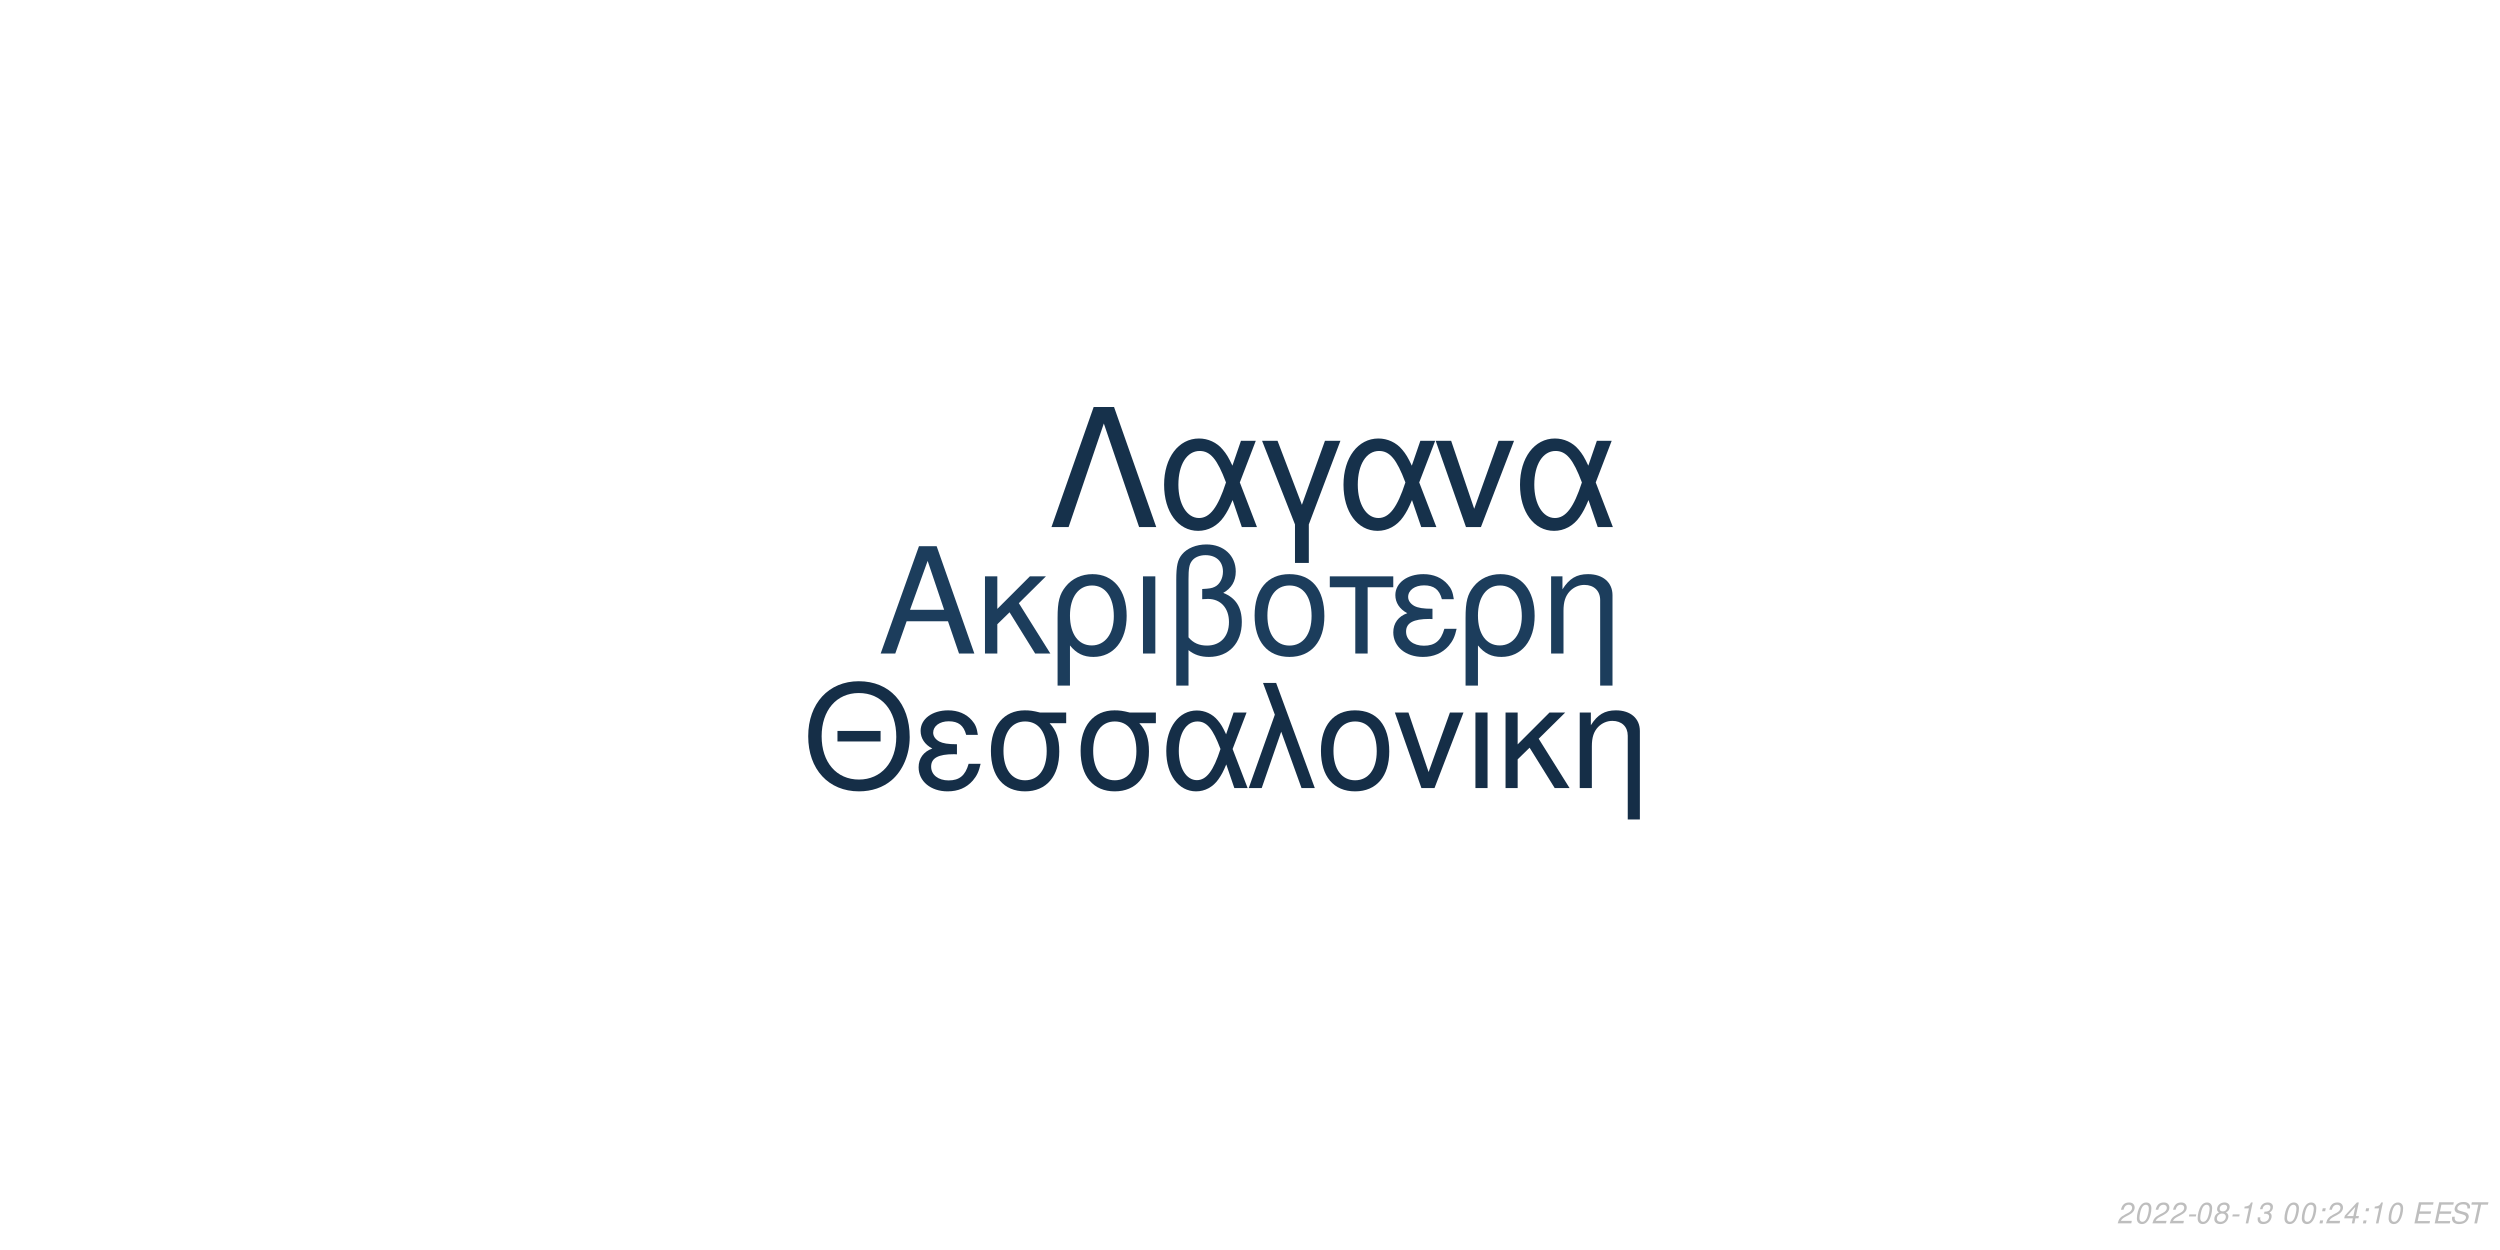
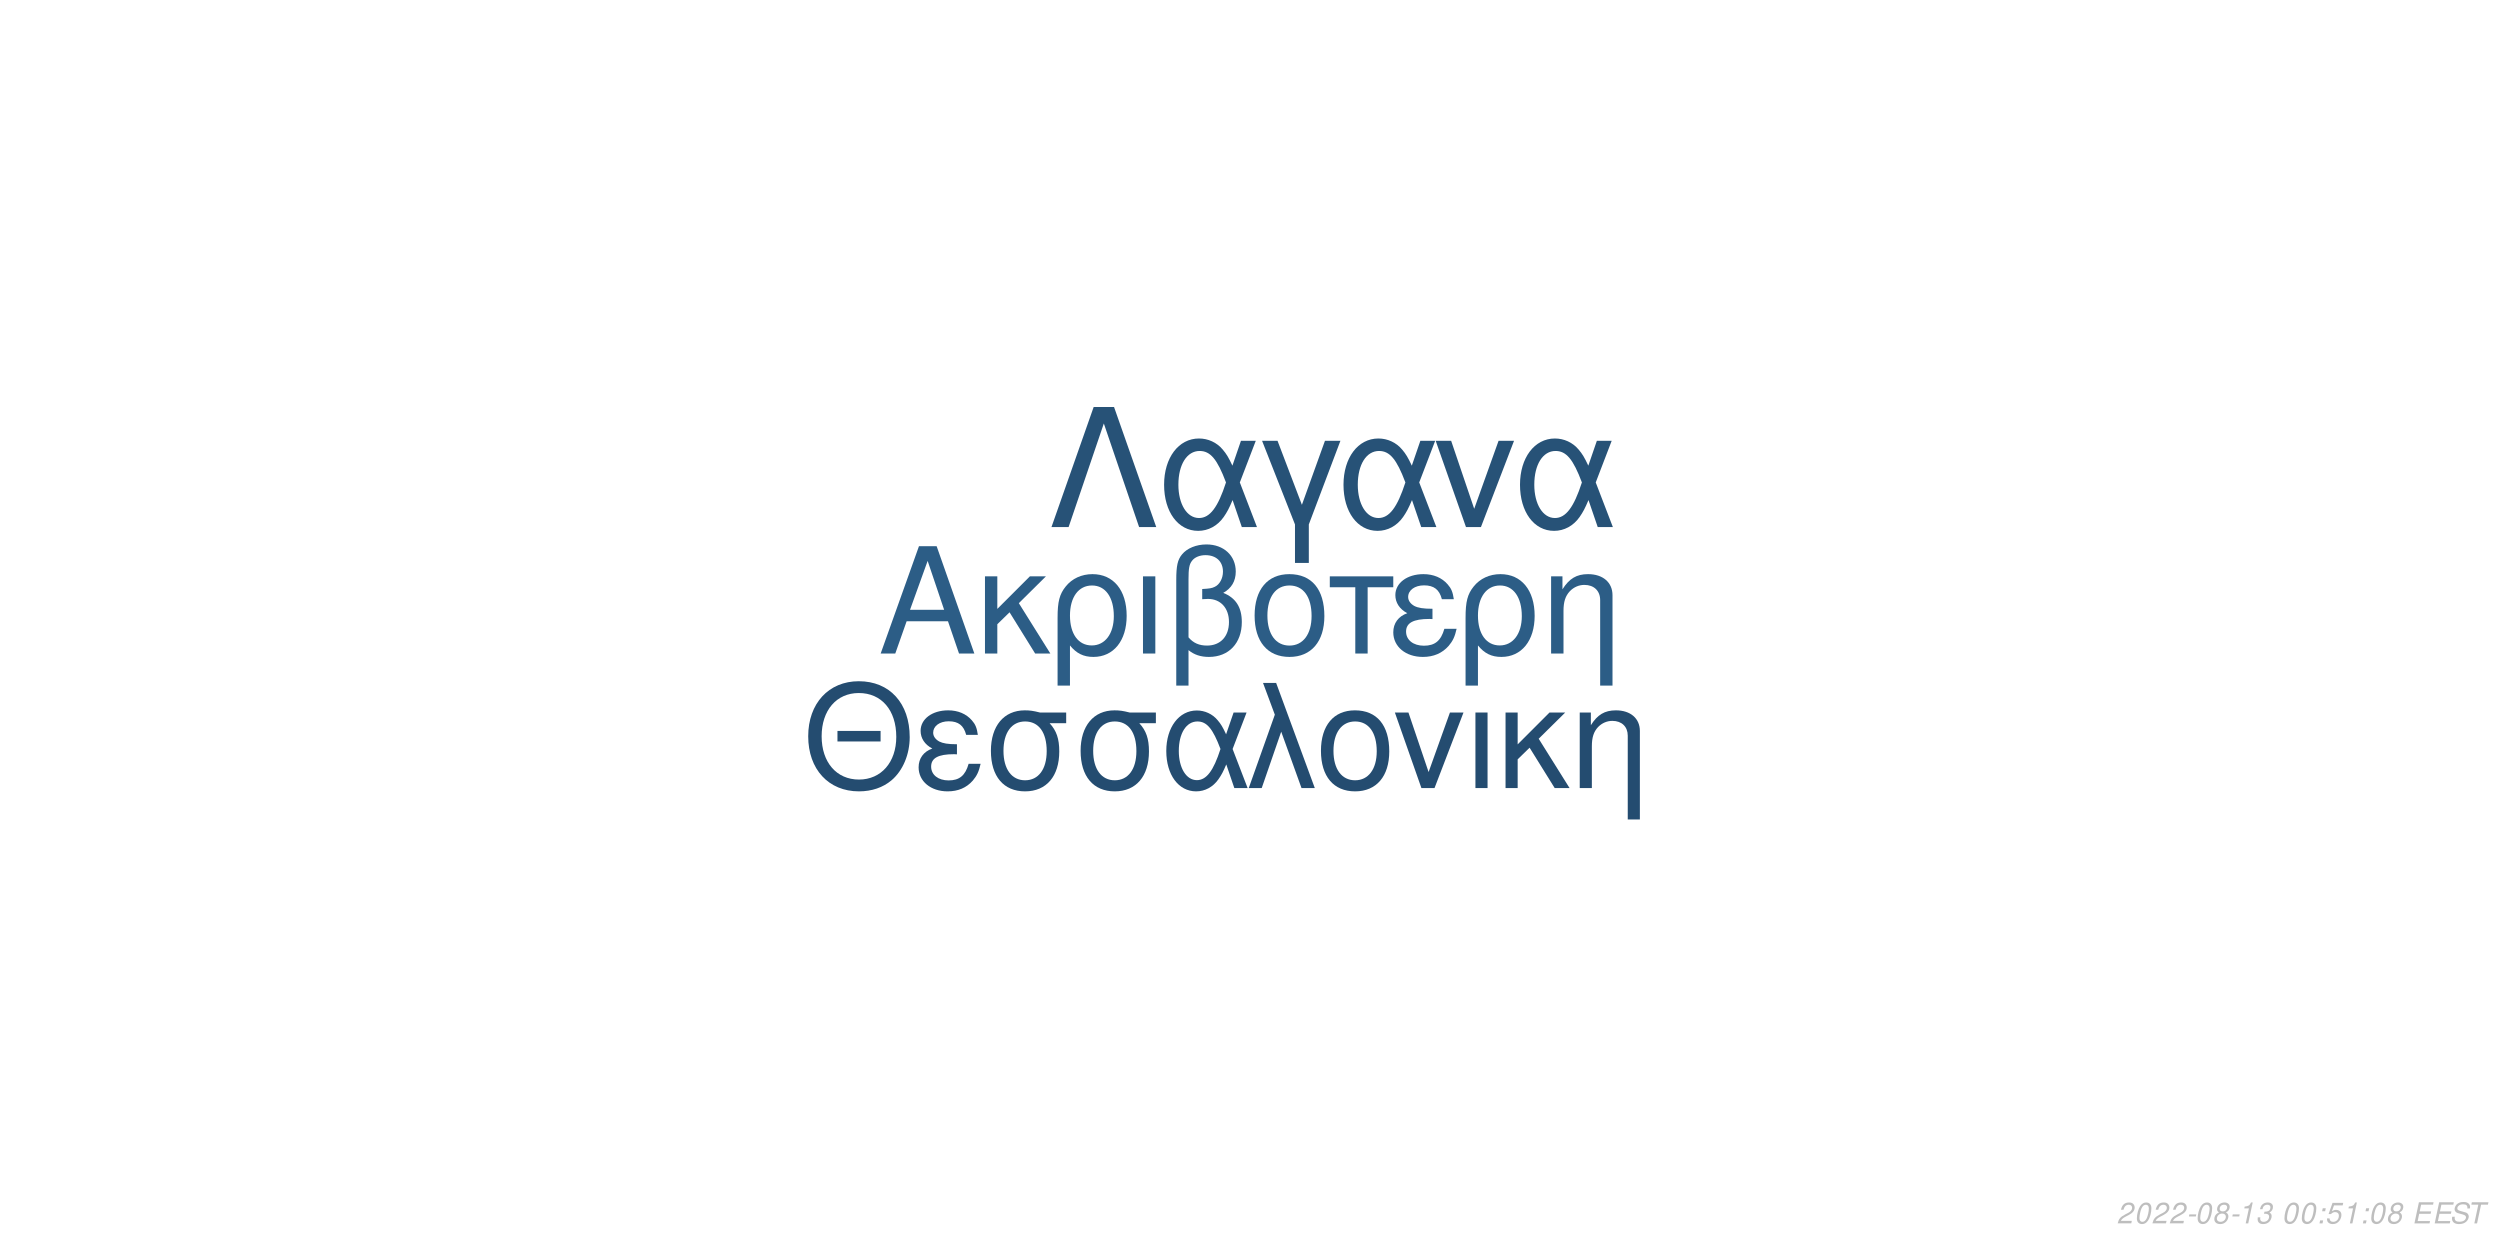
<svg xmlns="http://www.w3.org/2000/svg" xmlns:xlink="http://www.w3.org/1999/xlink" width="864pt" height="432pt" viewBox="0 0 864 432" version="1.1">
  <defs>
    <g>
      <symbol overflow="visible" id="glyph0-0">
        <path style="stroke:none;" d="" />
      </symbol>
      <symbol overflow="visible" id="glyph0-1">
        <path style="stroke:none;" d="M 24.125 -11.141 L 27.938 0 L 33.234 0 L 20.203 -37.094 L 14.094 -37.094 L 0.859 0 L 5.906 0 L 9.828 -11.141 Z M 22.797 -15.109 L 11 -15.109 L 17.094 -32.016 Z M 22.797 -15.109 " />
      </symbol>
      <symbol overflow="visible" id="glyph0-2">
        <path style="stroke:none;" d="M 7.172 -15.422 L 7.172 -26.672 L 2.906 -26.672 L 2.906 0 L 7.172 0 L 7.172 -10.125 L 11.406 -14.25 L 20.25 0 L 25.5 0 L 14.609 -17.406 L 23.969 -26.672 L 18.422 -26.672 Z M 7.172 -15.422 " />
      </symbol>
      <symbol overflow="visible" id="glyph0-3">
        <path style="stroke:none;" d="M 3 11.094 L 7.281 11.094 L 7.281 -2.797 C 9.516 -0.047 11.953 1.172 15.375 1.172 C 22.344 1.172 26.875 -4.422 26.875 -13.031 C 26.875 -21.891 22.297 -27.438 15.062 -27.438 C 11.297 -27.438 7.984 -25.906 5.797 -23.156 C 3.672 -20.516 3 -17.969 3 -12.359 Z M 14.906 -23.516 C 19.547 -23.516 22.438 -19.438 22.438 -12.922 C 22.438 -6.812 19.391 -2.797 14.812 -2.797 C 10.172 -2.797 7.281 -6.766 7.281 -13.125 C 7.281 -19.484 10.234 -23.516 14.906 -23.516 Z M 14.906 -23.516 " />
      </symbol>
      <symbol overflow="visible" id="glyph0-4">
        <path style="stroke:none;" d="M 3.516 0 L 7.781 0 L 7.781 -26.672 L 3.516 -26.672 Z M 3.516 0 " />
      </symbol>
      <symbol overflow="visible" id="glyph0-5">
        <path style="stroke:none;" d="M 4.016 11.094 L 8.25 11.094 L 8.25 -1.172 C 10.172 0.406 12.422 1.172 15.312 1.172 C 22.188 1.172 26.672 -3.609 26.672 -10.891 C 26.672 -15.984 24.578 -19.234 20.25 -20.969 C 23.109 -22.547 24.578 -25.031 24.578 -28.344 C 24.578 -33.844 20.406 -37.703 14.453 -37.703 C 10.938 -37.703 7.734 -36.391 6 -34.25 C 4.484 -32.422 4.016 -30.328 4.016 -25.391 Z M 8.25 -25.656 C 8.25 -29.359 8.5 -30.844 9.469 -32.062 C 10.375 -33.281 12.156 -34 14.094 -34 C 17.812 -34 20.156 -31.812 20.156 -28.297 C 20.156 -25.953 18.984 -23.812 17.297 -23.047 C 16.281 -22.547 15.469 -22.438 12.984 -22.297 L 12.984 -18.781 C 13.734 -18.828 14.344 -18.875 14.969 -18.875 C 19.344 -18.875 22.234 -15.719 22.234 -10.891 C 22.234 -5.906 19.281 -2.75 14.656 -2.75 C 11.953 -2.75 9.922 -3.609 8.25 -5.594 Z M 8.25 -25.656 " />
      </symbol>
      <symbol overflow="visible" id="glyph0-6">
        <path style="stroke:none;" d="M 14.094 -27.438 C 6.562 -27.438 2.094 -22.094 2.094 -13.125 C 2.094 -4.125 6.562 1.172 14.141 1.172 C 21.672 1.172 26.203 -4.172 26.203 -12.922 C 26.203 -22.188 21.828 -27.438 14.094 -27.438 Z M 14.141 -23.516 C 18.938 -23.516 21.781 -19.594 21.781 -12.984 C 21.781 -6.672 18.828 -2.75 14.141 -2.75 C 9.422 -2.75 6.516 -6.672 6.516 -13.125 C 6.516 -19.594 9.422 -23.516 14.141 -23.516 Z M 14.141 -23.516 " />
      </symbol>
      <symbol overflow="visible" id="glyph0-7">
        <path style="stroke:none;" d="M 7.891 0 L 12.156 0 L 12.156 -22.906 L 21.016 -22.906 L 21.016 -26.672 L -0.922 -26.672 L -0.922 -22.906 L 7.891 -22.906 Z M 7.891 0 " />
      </symbol>
      <symbol overflow="visible" id="glyph0-8">
        <path style="stroke:none;" d="M 14.562 -15.469 C 11.344 -15.469 9.562 -15.781 8.297 -16.438 C 6.922 -17.203 6.156 -18.328 6.156 -19.547 C 6.156 -21.891 8.453 -23.562 11.656 -23.562 C 15.062 -23.562 16.953 -22.094 17.812 -18.781 L 21.938 -18.781 C 21.578 -21.266 21.062 -22.5 19.797 -23.922 C 17.812 -26.203 14.906 -27.438 11.453 -27.438 C 5.797 -27.438 1.734 -24.375 1.734 -20.203 C 1.734 -17.609 3.156 -15.375 5.859 -13.938 C 2.797 -12.875 1.016 -10.484 1.016 -7.328 C 1.016 -2.391 5.297 1.172 11.25 1.172 C 14.969 1.172 17.906 -0.109 20.156 -2.641 C 21.578 -4.328 22.297 -5.797 22.906 -8.547 L 18.672 -8.547 C 17.5 -4.422 15.422 -2.703 11.609 -2.703 C 7.938 -2.703 5.438 -4.688 5.438 -7.578 C 5.438 -10.578 7.938 -11.953 13.484 -11.953 C 13.641 -11.953 14.094 -11.953 14.562 -11.906 Z M 14.562 -15.469 " />
      </symbol>
      <symbol overflow="visible" id="glyph0-9">
        <path style="stroke:none;" d="M 3.562 -26.672 L 3.562 0 L 7.844 0 L 7.844 -14.703 C 7.844 -17.906 8.5 -19.891 10.031 -21.531 C 11.406 -22.953 13.188 -23.719 15.062 -23.719 C 18.375 -23.719 20.516 -21.672 20.516 -18.469 L 20.516 11.094 L 24.781 11.094 L 24.781 -20.156 C 24.781 -24.578 21.469 -27.438 16.328 -27.438 C 12.359 -27.438 9.828 -25.906 7.484 -22.188 L 7.484 -26.672 Z M 3.562 -26.672 " />
      </symbol>
      <symbol overflow="visible" id="glyph1-0">
        <path style="stroke:none;" d="" />
      </symbol>
      <symbol overflow="visible" id="glyph1-1">
        <path style="stroke:none;" d="M 26.859 -19.734 L 11.953 -19.734 L 11.953 -16.094 L 26.859 -16.094 Z M 19.328 -36.922 C 8.922 -36.922 1.844 -29.25 1.844 -17.891 C 1.844 -6.484 8.875 1.141 19.391 1.141 C 23.812 1.141 27.703 -0.203 30.641 -2.688 C 34.578 -6.031 36.922 -11.656 36.922 -17.594 C 36.922 -29.297 30 -36.922 19.328 -36.922 Z M 19.328 -32.844 C 27.203 -32.844 32.281 -26.906 32.281 -17.688 C 32.281 -8.922 27.062 -2.938 19.391 -2.938 C 11.609 -2.938 6.484 -8.922 6.484 -17.891 C 6.484 -26.859 11.609 -32.844 19.328 -32.844 Z M 19.328 -32.844 " />
      </symbol>
      <symbol overflow="visible" id="glyph1-2">
        <path style="stroke:none;" d="M 14.25 -15.141 C 11.109 -15.141 9.375 -15.453 8.125 -16.094 C 6.781 -16.844 6.031 -17.938 6.031 -19.141 C 6.031 -21.422 8.266 -23.078 11.406 -23.078 C 14.75 -23.078 16.594 -21.625 17.438 -18.391 L 21.469 -18.391 C 21.125 -20.828 20.625 -22.031 19.391 -23.422 C 17.438 -25.656 14.594 -26.859 11.219 -26.859 C 5.688 -26.859 1.688 -23.875 1.688 -19.781 C 1.688 -17.234 3.094 -15.047 5.734 -13.656 C 2.734 -12.609 1 -10.266 1 -7.172 C 1 -2.344 5.188 1.141 11.016 1.141 C 14.656 1.141 17.547 -0.094 19.734 -2.594 C 21.125 -4.234 21.828 -5.688 22.422 -8.375 L 18.281 -8.375 C 17.141 -4.328 15.094 -2.641 11.359 -2.641 C 7.766 -2.641 5.328 -4.578 5.328 -7.422 C 5.328 -10.359 7.766 -11.703 13.203 -11.703 C 13.359 -11.703 13.797 -11.703 14.25 -11.656 Z M 14.25 -15.141 " />
      </symbol>
      <symbol overflow="visible" id="glyph1-3">
        <path style="stroke:none;" d="M 29 -26.109 L 19.938 -26.109 C 17.594 -26.703 16.438 -26.859 14.703 -26.859 C 7.469 -26.859 2.984 -21.469 2.984 -12.859 C 2.984 -4.031 7.375 1.141 14.797 1.141 C 22.172 1.141 26.609 -4.078 26.609 -12.656 C 26.609 -17.047 25.656 -19.828 23.266 -22.422 L 29 -22.422 Z M 14.797 -23.016 C 19.531 -23.016 22.266 -19.234 22.266 -12.75 C 22.266 -6.531 19.438 -2.688 14.797 -2.688 C 10.172 -2.688 7.328 -6.531 7.328 -12.859 C 7.328 -19.188 10.172 -23.016 14.797 -23.016 Z M 14.797 -23.016 " />
      </symbol>
      <symbol overflow="visible" id="glyph1-4">
        <path style="stroke:none;" d="M 29.344 -26.109 L 24.859 -26.109 L 22.266 -18.578 C 21.125 -21.031 20.484 -22.125 19.328 -23.469 C 17.547 -25.609 14.906 -26.812 12.156 -26.812 C 5.984 -26.812 1.594 -20.984 1.594 -12.812 C 1.594 -4.578 5.828 1.141 11.906 1.141 C 14.953 1.141 17.734 -0.344 19.625 -3.047 C 20.672 -4.531 21.281 -5.688 22.328 -8.172 L 25.109 0 L 29.703 0 L 24.516 -13.5 Z M 20.328 -13.5 C 17.891 -5.922 15.453 -2.734 12.156 -2.734 C 8.516 -2.734 5.922 -6.922 5.922 -12.812 C 5.922 -18.938 8.516 -23.016 12.359 -23.016 C 15.594 -23.016 17.688 -20.531 20.328 -13.5 Z M 20.328 -13.5 " />
      </symbol>
      <symbol overflow="visible" id="glyph1-5">
        <path style="stroke:none;" d="M 1.094 0 L 5.578 0 L 12.312 -19.484 L 19.328 0 L 23.922 0 L 10.562 -36.328 L 6.031 -36.328 L 10.109 -25.359 Z M 1.094 0 " />
      </symbol>
      <symbol overflow="visible" id="glyph1-6">
        <path style="stroke:none;" d="M 13.797 -26.859 C 6.422 -26.859 2.047 -21.625 2.047 -12.859 C 2.047 -4.031 6.422 1.141 13.859 1.141 C 21.234 1.141 25.656 -4.078 25.656 -12.656 C 25.656 -21.719 21.375 -26.859 13.797 -26.859 Z M 13.859 -23.016 C 18.531 -23.016 21.328 -19.188 21.328 -12.703 C 21.328 -6.531 18.438 -2.688 13.859 -2.688 C 9.219 -2.688 6.375 -6.531 6.375 -12.859 C 6.375 -19.188 9.219 -23.016 13.859 -23.016 Z M 13.859 -23.016 " />
      </symbol>
      <symbol overflow="visible" id="glyph1-7">
        <path style="stroke:none;" d="M 14.297 0 L 24.312 -26.109 L 19.625 -26.109 L 12.25 -5.531 L 5.281 -26.109 L 0.594 -26.109 L 9.766 0 Z M 14.297 0 " />
      </symbol>
      <symbol overflow="visible" id="glyph1-8">
        <path style="stroke:none;" d="M 3.438 0 L 7.625 0 L 7.625 -26.109 L 3.438 -26.109 Z M 3.438 0 " />
      </symbol>
      <symbol overflow="visible" id="glyph1-9">
        <path style="stroke:none;" d="M 7.031 -15.094 L 7.031 -26.109 L 2.844 -26.109 L 2.844 0 L 7.031 0 L 7.031 -9.922 L 11.156 -13.953 L 19.828 0 L 24.969 0 L 14.297 -17.047 L 23.469 -26.109 L 18.031 -26.109 Z M 7.031 -15.094 " />
      </symbol>
      <symbol overflow="visible" id="glyph1-10">
        <path style="stroke:none;" d="M 3.484 -26.109 L 3.484 0 L 7.672 0 L 7.672 -14.406 C 7.672 -17.547 8.328 -19.484 9.812 -21.078 C 11.156 -22.469 12.906 -23.219 14.75 -23.219 C 17.984 -23.219 20.078 -21.234 20.078 -18.094 L 20.078 10.859 L 24.266 10.859 L 24.266 -19.734 C 24.266 -24.062 21.031 -26.859 16 -26.859 C 12.109 -26.859 9.609 -25.359 7.328 -21.719 L 7.328 -26.109 Z M 3.484 -26.109 " />
      </symbol>
      <symbol overflow="visible" id="glyph2-0">
        <path style="stroke:none;" d="" />
      </symbol>
      <symbol overflow="visible" id="glyph2-1">
        <path style="stroke:none;" d="M 22.531 -41.484 L 15.484 -41.484 L 0.906 0 L 6.828 0 L 19 -35.797 L 31.188 0 L 37.109 0 Z M 22.531 -41.484 " />
      </symbol>
      <symbol overflow="visible" id="glyph2-2">
        <path style="stroke:none;" d="M 33.516 -29.812 L 28.391 -29.812 L 25.438 -21.219 C 24.125 -24.016 23.391 -25.266 22.078 -26.797 C 20.031 -29.25 17.016 -30.609 13.891 -30.609 C 6.828 -30.609 1.828 -23.953 1.828 -14.625 C 1.828 -5.234 6.656 1.312 13.594 1.312 C 17.078 1.312 20.266 -0.391 22.422 -3.469 C 23.609 -5.172 24.297 -6.484 25.5 -9.328 L 28.688 0 L 33.922 0 L 28 -15.422 Z M 23.219 -15.422 C 20.422 -6.766 17.641 -3.125 13.891 -3.125 C 9.734 -3.125 6.766 -7.906 6.766 -14.625 C 6.766 -21.625 9.734 -26.297 14.109 -26.297 C 17.812 -26.297 20.203 -23.453 23.219 -15.422 Z M 23.219 -15.422 " />
      </symbol>
      <symbol overflow="visible" id="glyph2-3">
        <path style="stroke:none;" d="M 12.062 12.406 L 16.844 12.406 L 16.844 -0.906 L 27.766 -29.812 L 22.422 -29.812 L 14.453 -7.688 L 6.031 -29.812 L 0.688 -29.812 L 12.062 -0.906 Z M 12.062 12.406 " />
      </symbol>
      <symbol overflow="visible" id="glyph2-4">
        <path style="stroke:none;" d="M 16.328 0 L 27.766 -29.812 L 22.422 -29.812 L 14 -6.312 L 6.031 -29.812 L 0.688 -29.812 L 11.156 0 Z M 16.328 0 " />
      </symbol>
      <symbol overflow="visible" id="glyph3-0">
        <path style="stroke:none;" d="" />
      </symbol>
      <symbol overflow="visible" id="glyph3-1">
        <path style="stroke:none;" d="M 5.234 -0.875 L 1.469 -0.875 C 1.641 -1.375 2.203 -1.891 3.109 -2.344 L 4.234 -2.938 C 5.562 -3.625 6.219 -4.469 6.219 -5.484 C 6.219 -5.938 6.062 -6.359 5.797 -6.656 C 5.469 -7.047 4.984 -7.234 4.312 -7.234 C 2.766 -7.234 1.891 -6.453 1.484 -4.734 L 2.375 -4.734 C 2.484 -5.188 2.609 -5.484 2.797 -5.75 C 3.094 -6.203 3.609 -6.453 4.188 -6.453 C 4.891 -6.453 5.344 -6.031 5.344 -5.375 C 5.344 -4.703 4.859 -4.094 4.016 -3.656 L 2.984 -3.125 C 1.234 -2.188 0.797 -1.656 0.344 -0.016 L 5.047 -0.016 Z M 5.234 -0.875 " />
      </symbol>
      <symbol overflow="visible" id="glyph3-2">
        <path style="stroke:none;" d="M 4.203 -7.234 C 3.375 -7.234 2.688 -6.812 2.125 -5.984 C 1.484 -5.047 0.984 -3.188 0.984 -1.734 C 0.984 -1.109 1.172 -0.562 1.484 -0.266 C 1.797 0.047 2.281 0.234 2.766 0.234 C 3.625 0.234 4.281 -0.156 4.859 -1.016 C 5.516 -1.953 6 -3.797 6 -5.266 C 6 -6.5 5.328 -7.234 4.203 -7.234 Z M 4.094 -6.453 C 4.734 -6.453 5.125 -5.984 5.125 -5.156 C 5.125 -4.203 4.781 -2.625 4.406 -1.812 C 3.984 -0.938 3.516 -0.547 2.875 -0.547 C 2.25 -0.547 1.875 -1.031 1.875 -1.828 C 1.875 -2.797 2.203 -4.344 2.594 -5.203 C 2.984 -6.047 3.453 -6.453 4.094 -6.453 Z M 4.094 -6.453 " />
      </symbol>
      <symbol overflow="visible" id="glyph3-3">
        <path style="stroke:none;" d="M 3.516 -3.125 L 1.125 -3.125 L 0.969 -2.406 L 3.359 -2.406 Z M 3.516 -3.125 " />
      </symbol>
      <symbol overflow="visible" id="glyph3-4">
        <path style="stroke:none;" d="M 4.766 -3.797 C 5.078 -3.969 5.234 -4.078 5.438 -4.234 C 5.812 -4.594 6.062 -5.172 6.062 -5.734 C 6.062 -6.625 5.344 -7.234 4.266 -7.234 C 2.812 -7.234 1.703 -6.219 1.703 -4.875 C 1.703 -4.406 1.875 -4.125 2.359 -3.812 C 1.297 -3.312 0.75 -2.516 0.75 -1.469 C 0.75 -0.438 1.547 0.234 2.812 0.234 C 3.656 0.234 4.359 -0.094 4.938 -0.734 C 5.359 -1.234 5.609 -1.859 5.609 -2.438 C 5.609 -3.047 5.312 -3.516 4.766 -3.797 Z M 4.109 -6.453 C 4.797 -6.453 5.188 -6.125 5.188 -5.578 C 5.188 -5.266 5.062 -4.922 4.859 -4.672 C 4.562 -4.312 4.188 -4.156 3.656 -4.156 C 2.984 -4.156 2.594 -4.453 2.594 -4.984 C 2.594 -5.859 3.203 -6.453 4.109 -6.453 Z M 3.453 -3.406 C 4.234 -3.406 4.734 -2.984 4.734 -2.312 C 4.734 -1.312 3.922 -0.547 2.875 -0.547 C 2.125 -0.547 1.625 -0.969 1.625 -1.625 C 1.625 -2.609 2.438 -3.406 3.453 -3.406 Z M 3.453 -3.406 " />
      </symbol>
      <symbol overflow="visible" id="glyph3-5">
        <path style="stroke:none;" d="M 3.703 -5.188 L 2.594 0 L 3.469 0 L 5.016 -7.234 L 4.438 -7.234 C 3.906 -6.156 3.688 -6.016 2.234 -5.812 L 2.109 -5.188 Z M 3.703 -5.188 " />
      </symbol>
      <symbol overflow="visible" id="glyph3-6">
        <path style="stroke:none;" d="M 2.922 -3.312 C 3.125 -3.344 3.234 -3.344 3.375 -3.344 C 4.203 -3.344 4.688 -3 4.688 -2.406 C 4.688 -1.312 3.906 -0.547 2.781 -0.547 C 2.047 -0.547 1.594 -0.938 1.594 -1.562 C 1.594 -1.719 1.609 -1.844 1.656 -2.094 L 0.766 -2.094 C 0.734 -1.797 0.719 -1.641 0.719 -1.469 C 0.719 -0.375 1.406 0.234 2.641 0.234 C 3.547 0.234 4.297 -0.078 4.812 -0.656 C 5.266 -1.156 5.562 -1.875 5.562 -2.547 C 5.562 -3.125 5.344 -3.453 4.797 -3.734 C 5.641 -4.234 6.016 -4.844 6.016 -5.734 C 6.016 -6.656 5.312 -7.234 4.203 -7.234 C 3.375 -7.234 2.672 -6.938 2.188 -6.375 C 1.891 -6.031 1.703 -5.641 1.516 -4.906 L 2.391 -4.906 C 2.5 -5.359 2.594 -5.594 2.734 -5.812 C 3.047 -6.234 3.516 -6.453 4.078 -6.453 C 4.734 -6.453 5.141 -6.125 5.141 -5.578 C 5.141 -5.188 5.016 -4.797 4.797 -4.547 C 4.516 -4.234 4 -4.062 3.266 -4.062 L 3.078 -4.062 Z M 2.922 -3.312 " />
      </symbol>
      <symbol overflow="visible" id="glyph3-7">
        <path style="stroke:none;" d="" />
      </symbol>
      <symbol overflow="visible" id="glyph3-8">
        <path style="stroke:none;" d="M 2.359 -1.031 L 1.312 -1.031 L 1.094 0 L 2.141 0 Z M 3.266 -5.234 L 2.219 -5.234 L 2 -4.203 L 3.047 -4.203 Z M 3.266 -5.234 " />
      </symbol>
      <symbol overflow="visible" id="glyph3-9">
-         <path style="stroke:none;" d="M 3.625 -1.75 L 3.266 0 L 4.141 0 L 4.516 -1.75 L 5.562 -1.75 L 5.734 -2.531 L 4.688 -2.531 L 5.688 -7.234 L 5.016 -7.234 L 0.844 -2.672 L 0.641 -1.75 Z M 3.797 -2.531 L 1.594 -2.531 L 4.469 -5.703 Z M 3.797 -2.531 " />
+         <path style="stroke:none;" d="M 6.297 -7.094 L 2.594 -7.094 L 1.234 -3.234 L 2.047 -3.234 C 2.656 -3.766 2.938 -3.906 3.531 -3.906 C 4.328 -3.906 4.797 -3.453 4.797 -2.688 C 4.797 -1.438 3.969 -0.547 2.828 -0.547 C 2.031 -0.547 1.609 -0.938 1.578 -1.734 L 0.703 -1.734 L 0.703 -1.516 C 0.703 -0.938 0.844 -0.547 1.188 -0.266 C 1.562 0.062 2.078 0.234 2.703 0.234 C 3.656 0.234 4.391 -0.156 4.984 -0.922 C 5.422 -1.5 5.672 -2.234 5.672 -2.953 C 5.672 -4 4.938 -4.672 3.812 -4.672 C 3.328 -4.672 2.906 -4.547 2.406 -4.234 L 3.109 -6.219 L 6.109 -6.219 Z M 6.297 -7.094 " />
      </symbol>
      <symbol overflow="visible" id="glyph3-10">
        <path style="stroke:none;" d="M 2.547 -3.312 L 6.5 -3.312 L 6.688 -4.141 L 2.719 -4.141 L 3.219 -6.469 L 7.344 -6.469 L 7.516 -7.297 L 2.453 -7.297 L 0.906 0 L 6.125 0 L 6.297 -0.812 L 2.016 -0.812 Z M 2.547 -3.312 " />
      </symbol>
      <symbol overflow="visible" id="glyph3-11">
        <path style="stroke:none;" d="M 7.062 -5.156 C 7.125 -5.438 7.141 -5.562 7.141 -5.703 C 7.141 -6.156 6.938 -6.594 6.594 -6.891 C 6.188 -7.25 5.656 -7.406 4.875 -7.406 C 3.844 -7.406 3.047 -7.125 2.5 -6.562 C 2.094 -6.141 1.781 -5.438 1.781 -4.922 C 1.781 -4.297 2.219 -3.766 2.891 -3.562 L 4.594 -3.094 C 5.406 -2.859 5.734 -2.578 5.734 -2.094 C 5.734 -1.781 5.547 -1.406 5.266 -1.141 C 4.844 -0.766 4.266 -0.578 3.453 -0.578 C 2.328 -0.578 1.812 -0.984 1.812 -1.906 C 1.812 -2.047 1.812 -2.125 1.844 -2.312 L 0.984 -2.312 C 0.906 -2.062 0.891 -1.906 0.891 -1.688 C 0.891 -0.484 1.797 0.234 3.297 0.234 C 4.359 0.234 5.234 -0.062 5.812 -0.609 C 6.344 -1.078 6.688 -1.797 6.688 -2.375 C 6.688 -2.641 6.609 -2.906 6.453 -3.156 C 6.234 -3.5 5.938 -3.703 5.469 -3.828 L 3.75 -4.312 C 2.984 -4.547 2.734 -4.734 2.734 -5.188 C 2.734 -5.547 2.875 -5.844 3.188 -6.109 C 3.547 -6.438 4.031 -6.594 4.703 -6.594 C 5.266 -6.594 5.688 -6.484 5.906 -6.297 C 6.094 -6.125 6.219 -5.797 6.219 -5.516 C 6.219 -5.422 6.203 -5.344 6.188 -5.156 Z M 7.062 -5.156 " />
      </symbol>
      <symbol overflow="visible" id="glyph3-12">
        <path style="stroke:none;" d="M 4.938 -6.469 L 7.312 -6.469 L 7.484 -7.297 L 1.75 -7.297 L 1.578 -6.469 L 3.984 -6.469 L 2.609 0 L 3.547 0 Z M 4.938 -6.469 " />
      </symbol>
    </g>
  </defs>
  <g id="surface1">
    <rect x="0" y="0" width="864" height="432" style="fill:rgb(100%,100%,100%);fill-opacity:1;stroke:none;" />
-     <g style="fill:rgb(10.98%,23.922%,36.078%);fill-opacity:1;">
+     <g style="fill:rgb(17.255%,36.471%,52.549%);fill-opacity:1;">
      <use xlink:href="#glyph0-1" x="303.5" y="225.861" />
      <use xlink:href="#glyph0-2" x="337.5" y="225.861" />
      <use xlink:href="#glyph0-3" x="362.5" y="225.861" />
      <use xlink:href="#glyph0-4" x="391.5" y="225.861" />
      <use xlink:href="#glyph0-5" x="402.5" y="225.861" />
      <use xlink:href="#glyph0-6" x="431.5" y="225.861" />
      <use xlink:href="#glyph0-7" x="460.5" y="225.861" />
      <use xlink:href="#glyph0-8" x="480.5" y="225.861" />
      <use xlink:href="#glyph0-3" x="503.5" y="225.861" />
      <use xlink:href="#glyph0-9" x="532.5" y="225.861" />
    </g>
-     <g style="fill:rgb(8.235%,18.039%,27.843%);fill-opacity:1;">
+     <g style="fill:rgb(14.118%,29.804%,43.922%);fill-opacity:1;">
      <use xlink:href="#glyph1-1" x="277.473" y="272.354" />
      <use xlink:href="#glyph1-2" x="316.473" y="272.354" />
      <use xlink:href="#glyph1-3" x="339.473" y="272.354" />
      <use xlink:href="#glyph1-3" x="370.473" y="272.354" />
      <use xlink:href="#glyph1-4" x="401.473" y="272.354" />
      <use xlink:href="#glyph1-5" x="430.473" y="272.354" />
      <use xlink:href="#glyph1-6" x="454.473" y="272.354" />
      <use xlink:href="#glyph1-7" x="481.473" y="272.354" />
      <use xlink:href="#glyph1-8" x="506.473" y="272.354" />
      <use xlink:href="#glyph1-9" x="517.473" y="272.354" />
      <use xlink:href="#glyph1-10" x="542.473" y="272.354" />
    </g>
-     <g style="fill:rgb(8.627%,19.216%,29.412%);fill-opacity:1;">
+     <g style="fill:rgb(15.294%,32.157%,46.667%);fill-opacity:1;">
      <use xlink:href="#glyph2-1" x="362.484" y="182.152" />
      <use xlink:href="#glyph2-2" x="400.484" y="182.152" />
      <use xlink:href="#glyph2-3" x="435.484" y="182.152" />
      <use xlink:href="#glyph2-2" x="462.484" y="182.152" />
      <use xlink:href="#glyph2-4" x="495.484" y="182.152" />
      <use xlink:href="#glyph2-2" x="523.484" y="182.152" />
    </g>
    <g style="fill:rgb(74.51%,74.51%,74.51%);fill-opacity:1;">
      <use xlink:href="#glyph3-1" x="731.52" y="422.81" />
      <use xlink:href="#glyph3-2" x="737.52" y="422.81" />
      <use xlink:href="#glyph3-1" x="743.52" y="422.81" />
      <use xlink:href="#glyph3-1" x="749.52" y="422.81" />
      <use xlink:href="#glyph3-3" x="755.52" y="422.81" />
      <use xlink:href="#glyph3-2" x="758.52" y="422.81" />
      <use xlink:href="#glyph3-4" x="764.52" y="422.81" />
      <use xlink:href="#glyph3-3" x="770.52" y="422.81" />
      <use xlink:href="#glyph3-5" x="773.52" y="422.81" />
      <use xlink:href="#glyph3-6" x="779.52" y="422.81" />
      <use xlink:href="#glyph3-7" x="785.52" y="422.81" />
      <use xlink:href="#glyph3-2" x="788.52" y="422.81" />
      <use xlink:href="#glyph3-2" x="794.52" y="422.81" />
      <use xlink:href="#glyph3-8" x="800.52" y="422.81" />
-       <use xlink:href="#glyph3-1" x="803.52" y="422.81" />
-       <use xlink:href="#glyph3-9" x="809.52" y="422.81" />
+       <use xlink:href="#glyph3-9" x="803.52" y="422.81" />
+       <use xlink:href="#glyph3-5" x="809.52" y="422.81" />
      <use xlink:href="#glyph3-8" x="815.52" y="422.81" />
-       <use xlink:href="#glyph3-5" x="818.52" y="422.81" />
-       <use xlink:href="#glyph3-2" x="824.52" y="422.81" />
+       <use xlink:href="#glyph3-2" x="818.52" y="422.81" />
+       <use xlink:href="#glyph3-4" x="824.52" y="422.81" />
      <use xlink:href="#glyph3-7" x="830.52" y="422.81" />
      <use xlink:href="#glyph3-10" x="833.52" y="422.81" />
      <use xlink:href="#glyph3-10" x="840.52" y="422.81" />
      <use xlink:href="#glyph3-11" x="846.52" y="422.81" />
      <use xlink:href="#glyph3-12" x="852.52" y="422.81" />
    </g>
  </g>
</svg>
